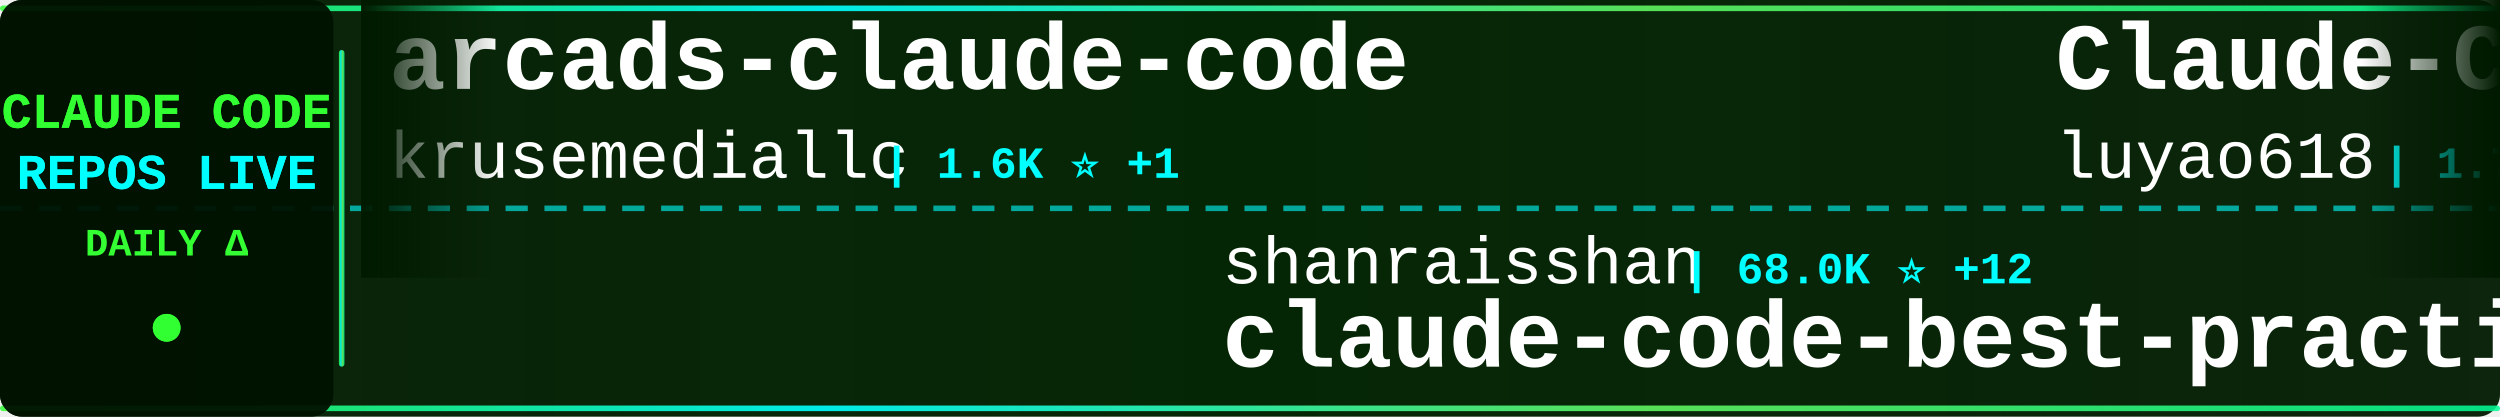
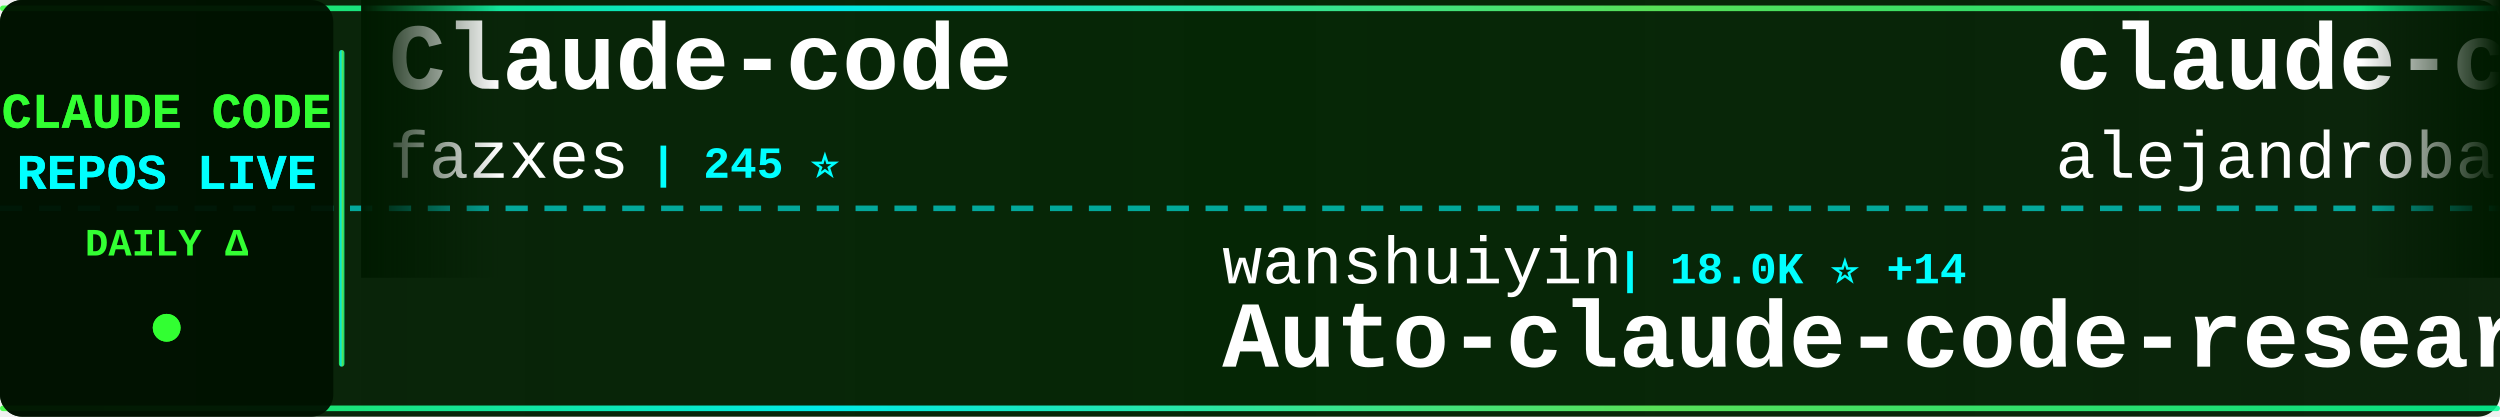
<svg xmlns="http://www.w3.org/2000/svg" width="900" height="150">
  <defs>
    <linearGradient id="tickerBg" x1="0%" y1="0%" x2="100%" y2="0%">
      <stop offset="0%" style="stop-color:#001a00;stop-opacity:0.95" />
      <stop offset="50%" style="stop-color:#002200;stop-opacity:0.98" />
      <stop offset="100%" style="stop-color:#001a00;stop-opacity:0.95" />
    </linearGradient>
    <linearGradient id="borderGrad" x1="0%" y1="0%" x2="100%" y2="0%">
      <stop offset="0%" style="stop-color:#33ff33;stop-opacity:0.85">
        <animate attributeName="stop-opacity" values="0.85;1;0.85" dur="2s" repeatCount="indefinite" />
      </stop>
      <stop offset="33%" style="stop-color:#00ffff;stop-opacity:0.9">
        <animate attributeName="stop-opacity" values="0.9;1;0.9" dur="2.2s" repeatCount="indefinite" />
      </stop>
      <stop offset="66%" style="stop-color:#66ff66;stop-opacity:0.85">
        <animate attributeName="stop-opacity" values="0.85;1;0.85" dur="1.8s" repeatCount="indefinite" />
      </stop>
      <stop offset="100%" style="stop-color:#00ff99;stop-opacity:0.85">
        <animate attributeName="stop-opacity" values="0.85;1;0.85" dur="2s" repeatCount="indefinite" />
      </stop>
    </linearGradient>
    <filter id="textGlow">
      <feGaussianBlur stdDeviation="0.1" result="coloredBlur" />
      <feMerge>
        <feMergeNode in="coloredBlur" />
        <feMergeNode in="SourceGraphic" />
      </feMerge>
    </filter>
    <filter id="metricGlow">
      <feGaussianBlur stdDeviation="0.2" result="coloredBlur" />
      <feMerge>
        <feMergeNode in="coloredBlur" />
        <feMergeNode in="SourceGraphic" />
      </feMerge>
    </filter>
    <linearGradient id="leftFade" x1="0%" y1="0%" x2="100%" y2="0%">
      <stop offset="0%" style="stop-color:#001a00;stop-opacity:1" />
      <stop offset="100%" style="stop-color:#001a00;stop-opacity:0" />
    </linearGradient>
    <linearGradient id="rightFade" x1="0%" y1="0%" x2="100%" y2="0%">
      <stop offset="0%" style="stop-color:#001a00;stop-opacity:0" />
      <stop offset="100%" style="stop-color:#001a00;stop-opacity:1" />
    </linearGradient>
  </defs>
  <rect width="900" height="150" fill="url(#tickerBg)" rx="8" />
  <rect x="0" y="2" width="900" height="2" fill="url(#borderGrad)" rx="1" />
  <rect x="0" y="146" width="900" height="2" fill="url(#borderGrad)" rx="1" />
  <line x1="0" y1="75" x2="900" y2="75" stroke="#00ffff" stroke-width="2" stroke-dasharray="8 6" opacity="0.6" />
  <rect x="0" y="0" width="120" height="150" fill="#001100" opacity="0.95" rx="8" />
  <text x="60" y="46" font-family="'Courier New', monospace" font-size="18" font-weight="bold" fill="#33ff33" text-anchor="middle" filter="url(#textGlow)">
    CLAUDE CODE
  </text>
  <text x="60" y="68" font-family="'Courier New', monospace" font-size="18" font-weight="bold" fill="#00ffff" text-anchor="middle" filter="url(#textGlow)">
    REPOS LIVE
  </text>
  <text x="60" y="92" font-family="'Courier New', monospace" font-size="14" font-weight="bold" fill="#33ff33" text-anchor="middle">
    DAILY Δ
  </text>
  <circle cx="60" cy="118" r="5" fill="#33ff33" filter="url(#metricGlow)">
    <animate attributeName="r" values="4;6;4" dur="1.5s" repeatCount="indefinite" />
    <animate attributeName="opacity" values="0.6;1;0.6" dur="1.5s" repeatCount="indefinite" />
  </circle>
  <rect x="122" y="18" width="2" height="114" fill="url(#borderGrad)" rx="1" />
  <clipPath id="tickerClip">
    <rect x="130" y="0" width="770" height="150" />
  </clipPath>
  <g clip-path="url(#tickerClip)">
    <g id="tickerItems">
      <animateTransform attributeName="transform" attributeType="XML" type="translate" from="0 0" to="-3000 0" dur="54s" repeatCount="indefinite" />
      <g transform="translate(0, 0)">
-         <text x="140" y="32" font-family="'Courier New', monospace" font-size="34" font-weight="bold" fill="#ffffff">arcads-claude-code</text>
-         <text x="140" y="64" font-family="'Courier New', monospace" font-size="24" font-weight="normal" fill="#ffffff" opacity="1.0">krusemediallc</text>
-         <text x="318" y="64" font-family="'Courier New', monospace" font-size="16" font-weight="bold" fill="#00ffff"> | 1.6K ⭐ +1</text>
+         <text x="140" y="32" font-family="'Courier New', monospace" font-size="34" font-weight="bold" fill="#ffffff">Claude-code</text>
+         <text x="140" y="64" font-family="'Courier New', monospace" font-size="24" font-weight="normal" fill="#ffffff" opacity="1.0">fazxes</text>
+         <text x="234" y="64" font-family="'Courier New', monospace" font-size="16" font-weight="bold" fill="#00ffff"> | 245 ⭐</text>
      </g>
      <g transform="translate(300, 0)">
-         <text x="140" y="102" font-family="'Courier New', monospace" font-size="24" font-weight="normal" fill="#ffffff" opacity="1.0">shanraisshan</text>
-         <text x="306" y="102" font-family="'Courier New', monospace" font-size="16" font-weight="bold" fill="#00ffff"> | 68.0K ⭐ +12</text>
-         <text x="140" y="132" font-family="'Courier New', monospace" font-size="34" font-weight="bold" fill="#ffffff">claude-code-best-practic...</text>
+         <text x="140" y="102" font-family="'Courier New', monospace" font-size="24" font-weight="normal" fill="#ffffff" opacity="1.0">wanshuiyin</text>
+         <text x="282" y="102" font-family="'Courier New', monospace" font-size="16" font-weight="bold" fill="#00ffff"> | 18.0K ⭐ +14</text>
+         <text x="140" y="132" font-family="'Courier New', monospace" font-size="34" font-weight="bold" fill="#ffffff">Auto-claude-code-researc...</text>
      </g>
      <g transform="translate(600, 0)">
-         <text x="140" y="32" font-family="'Courier New', monospace" font-size="34" font-weight="bold" fill="#ffffff">Claude-Code-Source-Study</text>
-         <text x="140" y="64" font-family="'Courier New', monospace" font-size="24" font-weight="normal" fill="#ffffff" opacity="1.0">luyao618</text>
-         <text x="258" y="64" font-family="'Courier New', monospace" font-size="16" font-weight="bold" fill="#00ffff"> | 1.7K ⭐</text>
-       </g>
-       <g transform="translate(900, 0)">
-         <text x="140" y="102" font-family="'Courier New', monospace" font-size="24" font-weight="normal" fill="#ffffff" opacity="1.0">ChrisWiles</text>
-         <text x="282" y="102" font-family="'Courier New', monospace" font-size="16" font-weight="bold" fill="#00ffff"> | 6.1K ⭐</text>
-         <text x="140" y="132" font-family="'Courier New', monospace" font-size="34" font-weight="bold" fill="#ffffff">claude-code-showcase</text>
-       </g>
-       <g transform="translate(1200, 0)">
-         <text x="140" y="32" font-family="'Courier New', monospace" font-size="34" font-weight="bold" fill="#ffffff">claude-code</text>
-         <text x="140" y="64" font-family="'Courier New', monospace" font-size="24" font-weight="normal" fill="#ffffff" opacity="1.0">xorespesp</text>
-         <text x="270" y="64" font-family="'Courier New', monospace" font-size="16" font-weight="bold" fill="#00ffff"> | 229 ⭐</text>
-       </g>
-       <g transform="translate(1500, 0)">
-         <text x="140" y="102" font-family="'Courier New', monospace" font-size="24" font-weight="normal" fill="#ffffff" opacity="1.0">pedrohcgs</text>
-         <text x="270" y="102" font-family="'Courier New', monospace" font-size="16" font-weight="bold" fill="#00ffff"> | 1.7K ⭐ +1</text>
-         <text x="140" y="132" font-family="'Courier New', monospace" font-size="34" font-weight="bold" fill="#ffffff">claude-code-my-workflow</text>
-       </g>
-       <g transform="translate(1800, 0)">
        <text x="140" y="32" font-family="'Courier New', monospace" font-size="34" font-weight="bold" fill="#ffffff">claude-code-from-source</text>
        <text x="140" y="64" font-family="'Courier New', monospace" font-size="24" font-weight="normal" fill="#ffffff" opacity="1.0">alejandrobalderas</text>
        <text x="366" y="64" font-family="'Courier New', monospace" font-size="16" font-weight="bold" fill="#00ffff"> | 3.0K ⭐</text>
      </g>
+       <g transform="translate(900, 0)">
+         <text x="140" y="102" font-family="'Courier New', monospace" font-size="24" font-weight="normal" fill="#ffffff" opacity="1.0">freestylefly</text>
+         <text x="306" y="102" font-family="'Courier New', monospace" font-size="16" font-weight="bold" fill="#00ffff"> | 132 ⭐</text>
+         <text x="140" y="132" font-family="'Courier New', monospace" font-size="34" font-weight="bold" fill="#ffffff">claude-code</text>
+       </g>
+       <g transform="translate(1200, 0)">
+         <text x="140" y="32" font-family="'Courier New', monospace" font-size="34" font-weight="bold" fill="#ffffff">claude-code-showcase</text>
+         <text x="140" y="64" font-family="'Courier New', monospace" font-size="24" font-weight="normal" fill="#ffffff" opacity="1.0">ChrisWiles</text>
+         <text x="282" y="64" font-family="'Courier New', monospace" font-size="16" font-weight="bold" fill="#00ffff"> | 6.1K ⭐</text>
+       </g>
+       <g transform="translate(1500, 0)">
+         <text x="140" y="102" font-family="'Courier New', monospace" font-size="24" font-weight="normal" fill="#ffffff" opacity="1.0">WorldFlowAI</text>
+         <text x="294" y="102" font-family="'Courier New', monospace" font-size="16" font-weight="bold" fill="#00ffff"> | 5.4K ⭐ +10</text>
+         <text x="140" y="132" font-family="'Courier New', monospace" font-size="34" font-weight="bold" fill="#ffffff">everything-claude-code</text>
+       </g>
+       <g transform="translate(1800, 0)">
+         <text x="140" y="32" font-family="'Courier New', monospace" font-size="34" font-weight="bold" fill="#ffffff">claude-code-my-workflow</text>
+         <text x="140" y="64" font-family="'Courier New', monospace" font-size="24" font-weight="normal" fill="#ffffff" opacity="1.0">pedrohcgs</text>
+         <text x="270" y="64" font-family="'Courier New', monospace" font-size="16" font-weight="bold" fill="#00ffff"> | 1.7K ⭐ -1</text>
+       </g>
      <g transform="translate(2100, 0)">
-         <text x="140" y="102" font-family="'Courier New', monospace" font-size="24" font-weight="normal" fill="#ffffff" opacity="1.0">oboard</text>
-         <text x="234" y="102" font-family="'Courier New', monospace" font-size="16" font-weight="bold" fill="#00ffff"> | 3.3K ⭐</text>
-         <text x="140" y="132" font-family="'Courier New', monospace" font-size="34" font-weight="bold" fill="#ffffff">claude-code-rev</text>
+         <text x="140" y="102" font-family="'Courier New', monospace" font-size="24" font-weight="normal" fill="#ffffff" opacity="1.0">disler</text>
+         <text x="234" y="102" font-family="'Courier New', monospace" font-size="16" font-weight="bold" fill="#00ffff"> | 1.7K ⭐</text>
+         <text x="140" y="132" font-family="'Courier New', monospace" font-size="34" font-weight="bold" fill="#ffffff">pi-vs-claude-code</text>
      </g>
      <g transform="translate(2400, 0)">
-         <text x="140" y="32" font-family="'Courier New', monospace" font-size="34" font-weight="bold" fill="#ffffff">claude-code-guide</text>
-         <text x="140" y="64" font-family="'Courier New', monospace" font-size="24" font-weight="normal" fill="#ffffff" opacity="1.0">zebbern</text>
-         <text x="246" y="64" font-family="'Courier New', monospace" font-size="16" font-weight="bold" fill="#00ffff"> | 4.7K ⭐</text>
+         <text x="140" y="32" font-family="'Courier New', monospace" font-size="34" font-weight="bold" fill="#ffffff">ClaudeCodeAgents</text>
+         <text x="140" y="64" font-family="'Courier New', monospace" font-size="24" font-weight="normal" fill="#ffffff" opacity="1.0">darcyegb</text>
+         <text x="258" y="64" font-family="'Courier New', monospace" font-size="16" font-weight="bold" fill="#00ffff"> | 780 ⭐</text>
      </g>
      <g transform="translate(2700, 0)">
+         <text x="140" y="102" font-family="'Courier New', monospace" font-size="24" font-weight="normal" fill="#ffffff" opacity="1.0">T-Lab-CUHKSZ</text>
+         <text x="306" y="102" font-family="'Courier New', monospace" font-size="16" font-weight="bold" fill="#00ffff"> | 328 ⭐</text>
+         <text x="140" y="132" font-family="'Courier New', monospace" font-size="34" font-weight="bold" fill="#ffffff">claude-code</text>
+       </g>
+       <g transform="translate(3000, 0)">
+         <text x="140" y="32" font-family="'Courier New', monospace" font-size="34" font-weight="bold" fill="#ffffff">Claude-code</text>
+         <text x="140" y="64" font-family="'Courier New', monospace" font-size="24" font-weight="normal" fill="#ffffff" opacity="1.0">fazxes</text>
+         <text x="234" y="64" font-family="'Courier New', monospace" font-size="16" font-weight="bold" fill="#00ffff"> | 245 ⭐</text>
+       </g>
+       <g transform="translate(3300, 0)">
        <text x="140" y="102" font-family="'Courier New', monospace" font-size="24" font-weight="normal" fill="#ffffff" opacity="1.0">wanshuiyin</text>
-         <text x="282" y="102" font-family="'Courier New', monospace" font-size="16" font-weight="bold" fill="#00ffff"> | 18.0K ⭐ +11</text>
+         <text x="282" y="102" font-family="'Courier New', monospace" font-size="16" font-weight="bold" fill="#00ffff"> | 18.0K ⭐ +14</text>
        <text x="140" y="132" font-family="'Courier New', monospace" font-size="34" font-weight="bold" fill="#ffffff">Auto-claude-code-researc...</text>
      </g>
-       <g transform="translate(3000, 0)">
-         <text x="140" y="32" font-family="'Courier New', monospace" font-size="34" font-weight="bold" fill="#ffffff">arcads-claude-code</text>
-         <text x="140" y="64" font-family="'Courier New', monospace" font-size="24" font-weight="normal" fill="#ffffff" opacity="1.0">krusemediallc</text>
-         <text x="318" y="64" font-family="'Courier New', monospace" font-size="16" font-weight="bold" fill="#00ffff"> | 1.6K ⭐ +1</text>
-       </g>
-       <g transform="translate(3300, 0)">
-         <text x="140" y="102" font-family="'Courier New', monospace" font-size="24" font-weight="normal" fill="#ffffff" opacity="1.0">shanraisshan</text>
-         <text x="306" y="102" font-family="'Courier New', monospace" font-size="16" font-weight="bold" fill="#00ffff"> | 68.0K ⭐ +12</text>
-         <text x="140" y="132" font-family="'Courier New', monospace" font-size="34" font-weight="bold" fill="#ffffff">claude-code-best-practic...</text>
-       </g>
      <g transform="translate(3600, 0)">
-         <text x="140" y="32" font-family="'Courier New', monospace" font-size="34" font-weight="bold" fill="#ffffff">Claude-Code-Source-Study</text>
-         <text x="140" y="64" font-family="'Courier New', monospace" font-size="24" font-weight="normal" fill="#ffffff" opacity="1.0">luyao618</text>
-         <text x="258" y="64" font-family="'Courier New', monospace" font-size="16" font-weight="bold" fill="#00ffff"> | 1.7K ⭐</text>
+         <text x="140" y="32" font-family="'Courier New', monospace" font-size="34" font-weight="bold" fill="#ffffff">claude-code-from-source</text>
+         <text x="140" y="64" font-family="'Courier New', monospace" font-size="24" font-weight="normal" fill="#ffffff" opacity="1.0">alejandrobalderas</text>
+         <text x="366" y="64" font-family="'Courier New', monospace" font-size="16" font-weight="bold" fill="#00ffff"> | 3.0K ⭐</text>
      </g>
      <g transform="translate(3900, 0)">
-         <text x="140" y="102" font-family="'Courier New', monospace" font-size="24" font-weight="normal" fill="#ffffff" opacity="1.0">ChrisWiles</text>
-         <text x="282" y="102" font-family="'Courier New', monospace" font-size="16" font-weight="bold" fill="#00ffff"> | 6.1K ⭐</text>
-         <text x="140" y="132" font-family="'Courier New', monospace" font-size="34" font-weight="bold" fill="#ffffff">claude-code-showcase</text>
+         <text x="140" y="102" font-family="'Courier New', monospace" font-size="24" font-weight="normal" fill="#ffffff" opacity="1.0">freestylefly</text>
+         <text x="306" y="102" font-family="'Courier New', monospace" font-size="16" font-weight="bold" fill="#00ffff"> | 132 ⭐</text>
+         <text x="140" y="132" font-family="'Courier New', monospace" font-size="34" font-weight="bold" fill="#ffffff">claude-code</text>
      </g>
    </g>
  </g>
  <rect x="130" y="0" width="50" height="100" fill="url(#leftFade)" />
  <rect x="850" y="0" width="50" height="100" fill="url(#rightFade)" />
</svg>
